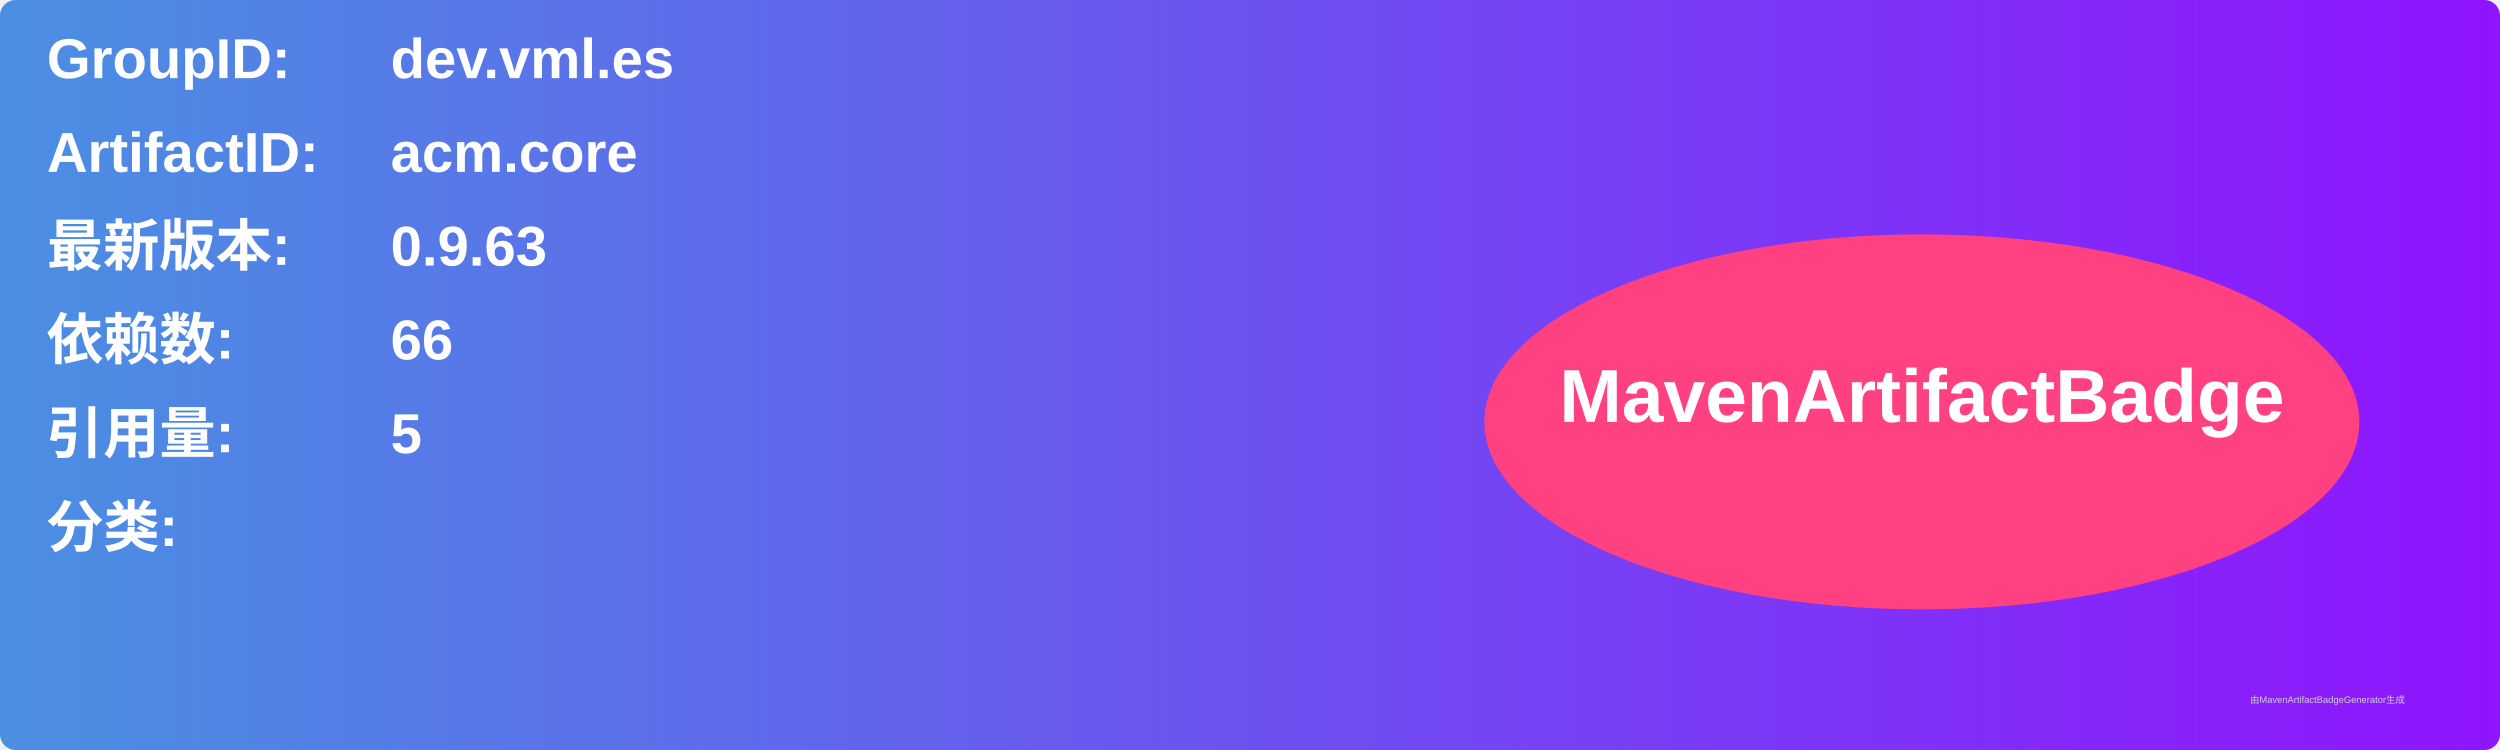
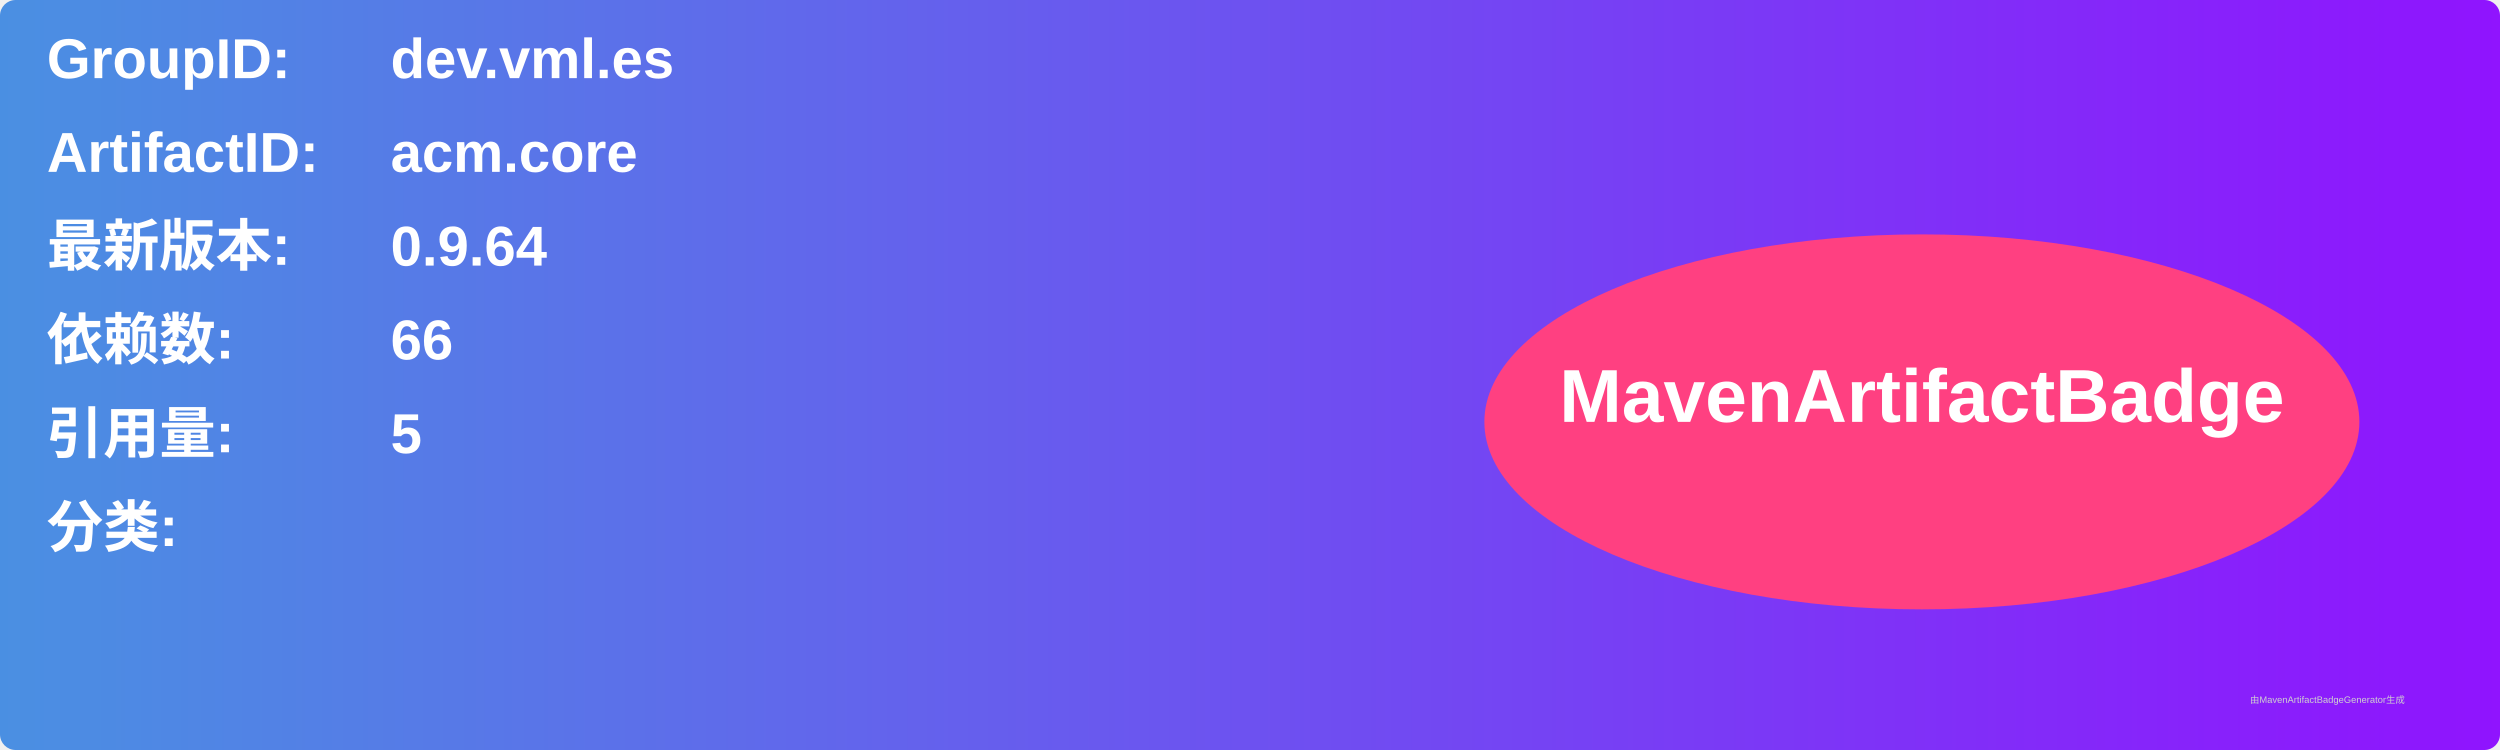
<svg xmlns="http://www.w3.org/2000/svg" width="800" height="240" viewBox="0 0 800 240">
  <linearGradient id="grad" x1="0%" y1="0%" x2="100%" y2="0%">
    <stop offset="0%" stop-color="#4a90e2" />
    <stop offset="100%" stop-color="#9013fe" />
  </linearGradient>
  <rect width="100%" height="100%" rx="5" ry="5" fill="url(#grad)" />
  <g transform="translate(15, 15)">
    <text x="0" y="10" font-family="Arial" font-size="18" fill="white" font-weight="bold" width="260">GroupID:</text>
    <text x="110" y="10" font-family="Arial" font-size="18" fill="white" font-weight="bold" width="460">dev.vml.es</text>
    <text x="0" y="40" font-family="Arial" font-size="18" fill="white" font-weight="bold" width="260">ArtifactID:</text>
    <text x="110" y="40" font-family="Arial" font-size="18" fill="white" font-weight="bold" width="460">acm.core</text>
    <text x="0" y="70" font-family="Arial" font-size="18" fill="white" font-weight="bold">最新版本:</text>
    <text x="110" y="70" font-family="Arial" font-size="18" fill="white" font-weight="bold">
-       <tspan font-weight="bold">0.9.63</tspan>
+       <tspan font-weight="bold">0.9.64</tspan>
    </text>
    <text x="0" y="100" font-family="Arial" font-size="18" fill="white" font-weight="bold">依赖数: </text>
    <text x="110" y="100" font-family="Arial" font-size="18" fill="white">
      <tspan font-weight="bold">66</tspan>
    </text>
    <text x="0" y="130" font-family="Arial" font-size="18" fill="white" font-weight="bold">引用量: </text>
    <text x="110" y="130" font-family="Arial" font-size="18" fill="white">
      <tspan font-weight="bold">5</tspan>
    </text>
    <text x="0" y="160" font-family="Arial" font-size="18" fill="white" font-weight="bold">分类:</text>
    <text x="10" y="190" font-family="Arial" font-size="10" fill="white">
      <tspan font-weight="bold" />
    </text>
    <ellipse cx="600" cy="120" rx="140" ry="60" fill="#ff4081" />
    <text x="600" y="120" text-anchor="middle" font-family="Arial" font-size="24" fill="white" font-weight="bold">MavenArtifactBadge</text>
  </g>
  <text x="720" y="225" font-family="Arial" font-size="3" fill="#d0d0d0">由MavenArtifactBadgeGenerator生成</text>
</svg>
